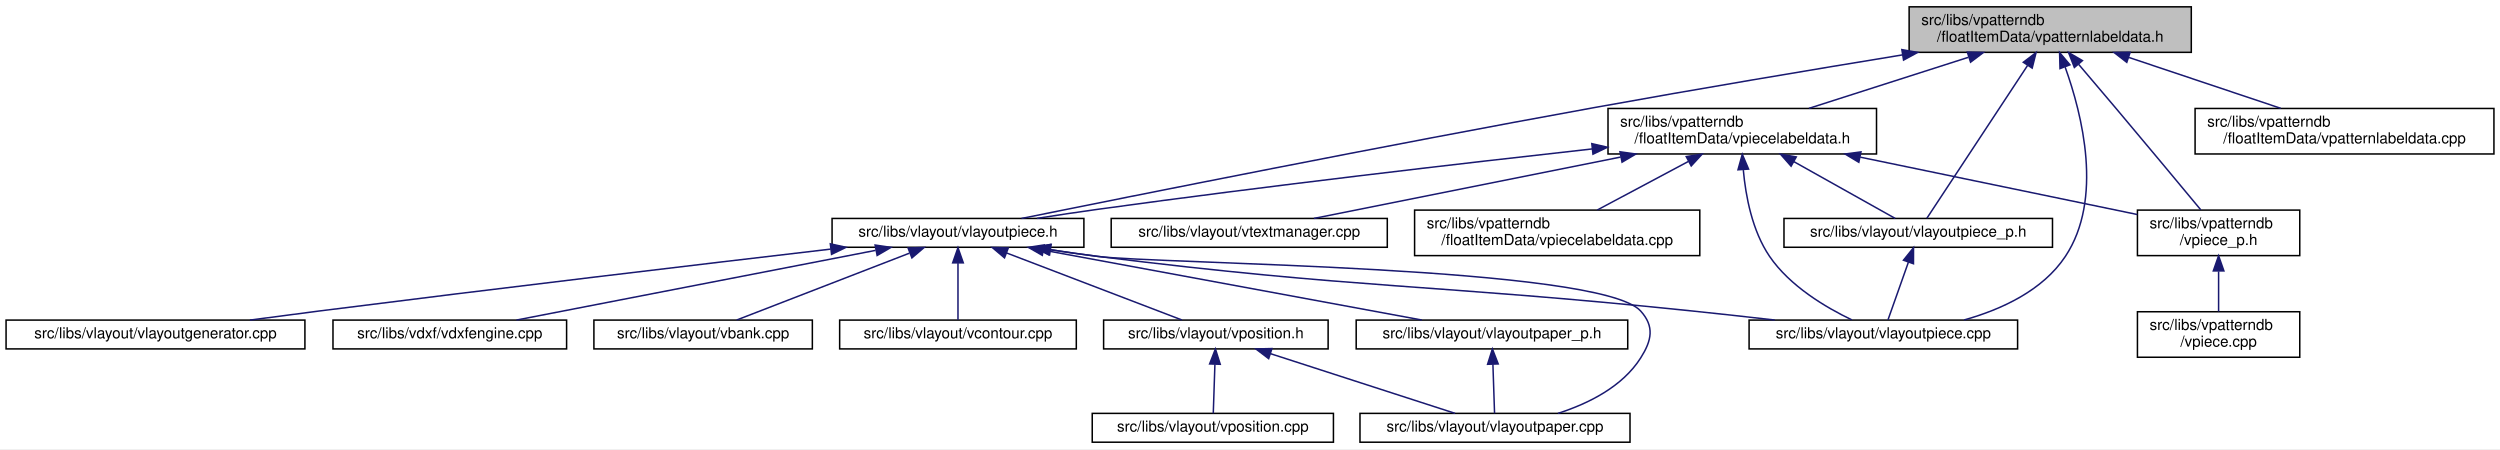
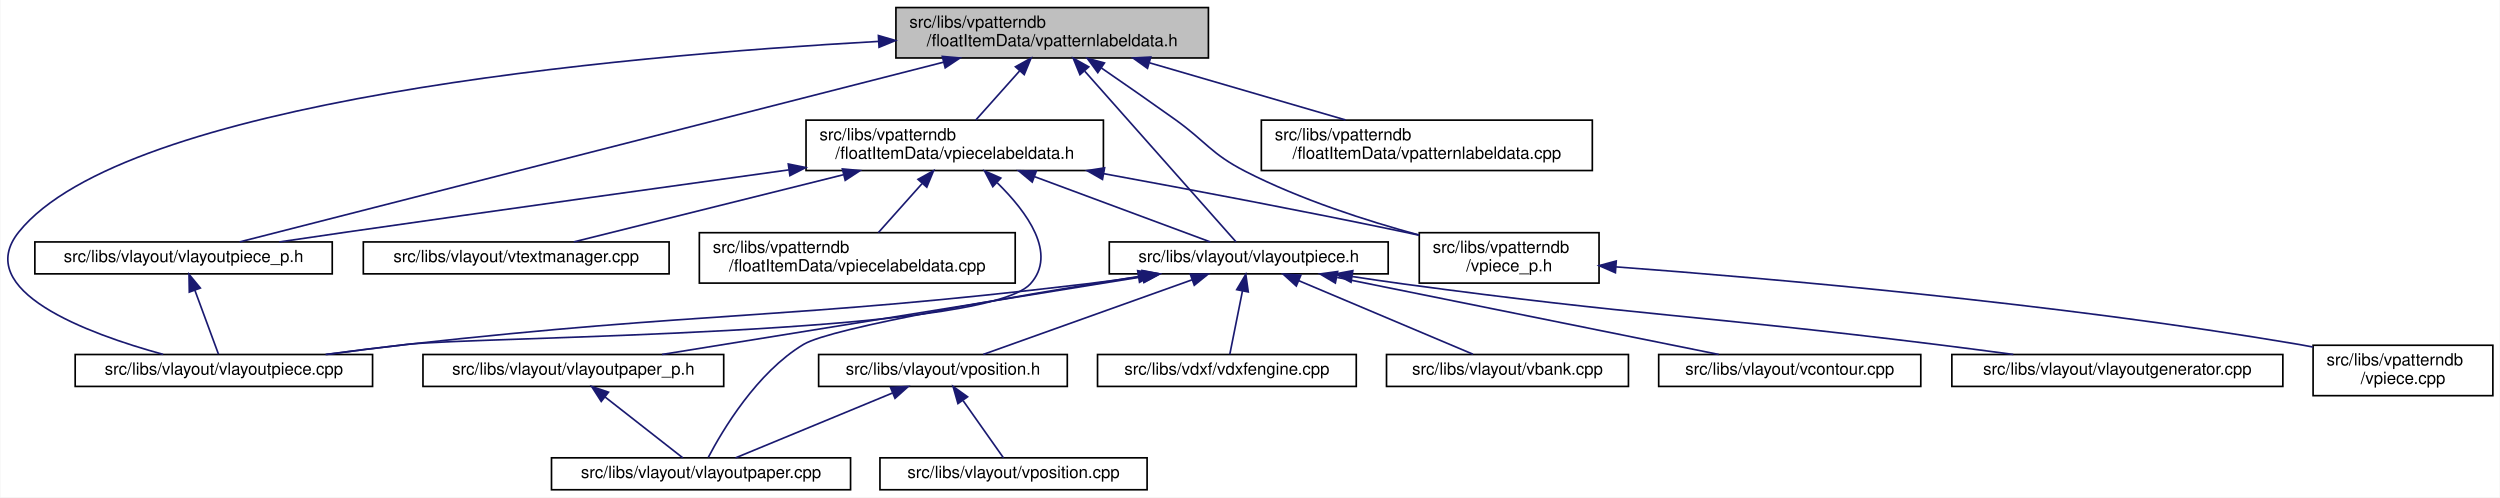
- <svg xmlns="http://www.w3.org/2000/svg" xmlns:xlink="http://www.w3.org/1999/xlink" width="1648pt" height="296pt" viewBox="0.00 0.00 1648.00 296.00">
+ <svg xmlns="http://www.w3.org/2000/svg" xmlns:xlink="http://www.w3.org/1999/xlink" width="1488pt" height="296pt" viewBox="0.00 0.00 1487.50 296.00">
  <g id="graph0" class="graph" transform="scale(1 1) rotate(0) translate(4 292)">
-     <polygon fill="white" stroke="transparent" points="-4,4 -4,-292 1644,-292 1644,4 -4,4" />
+     <polygon fill="white" stroke="transparent" points="-4,4 -4,-292 1483.5,-292 1483.5,4 -4,4" />
    <g id="node1" class="node">
      <g id="a_node1">
        <a xlink:title=" ">
-           <polygon fill="#bfbfbf" stroke="black" points="1254.5,-257.5 1254.5,-287.5 1440.5,-287.5 1440.5,-257.5 1254.5,-257.5" />
-           <text text-anchor="start" x="1262.5" y="-275.5" font-family="Helvetica,sans-Serif" font-size="10.00">src/libs/vpatterndb</text>
-           <text text-anchor="middle" x="1347.5" y="-264.5" font-family="Helvetica,sans-Serif" font-size="10.00">/floatItemData/vpatternlabeldata.h</text>
+           <polygon fill="#bfbfbf" stroke="black" points="529,-257.5 529,-287.5 715,-287.5 715,-257.5 529,-257.5" />
+           <text text-anchor="start" x="537" y="-275.5" font-family="Helvetica,sans-Serif" font-size="10.00">src/libs/vpatterndb</text>
+           <text text-anchor="middle" x="622" y="-264.5" font-family="Helvetica,sans-Serif" font-size="10.00">/floatItemData/vpatternlabeldata.h</text>
        </a>
      </g>
    </g>
    <g id="node2" class="node">
      <g id="a_node2">
+         <a xlink:href="../../d6/d2f/vlayoutpiece__p_8h.html" target="_top" xlink:title=" ">
+           <polygon fill="white" stroke="black" points="16.5,-129 16.5,-148 193.5,-148 193.5,-129 16.5,-129" />
+           <text text-anchor="middle" x="105" y="-136" font-family="Helvetica,sans-Serif" font-size="10.00">src/libs/vlayout/vlayoutpiece_p.h</text>
+         </a>
+       </g>
+     </g>
+     <g id="edge1" class="edge">
+       <path fill="none" stroke="midnightblue" d="M557.42,-255.01C446.35,-226.65 222.96,-169.62 138.43,-148.04" />
+       <polygon fill="midnightblue" stroke="midnightblue" points="556.61,-258.42 567.16,-257.5 558.34,-251.63 556.61,-258.42" />
+     </g>
+     <g id="node3" class="node">
+       <g id="a_node3">
+         <a xlink:href="../../dd/d70/vlayoutpiece_8cpp.html" target="_top" xlink:title=" ">
+           <polygon fill="white" stroke="black" points="40.5,-62 40.5,-81 217.5,-81 217.5,-62 40.5,-62" />
+           <text text-anchor="middle" x="129" y="-69" font-family="Helvetica,sans-Serif" font-size="10.00">src/libs/vlayout/vlayoutpiece.cpp</text>
+         </a>
+       </g>
+     </g>
+     <g id="edge15" class="edge">
+       <path fill="none" stroke="midnightblue" d="M518.52,-267.34C360.26,-258.54 69.75,-231.93 7,-154 -21.2,-118.98 47.48,-93.51 92.85,-81.07" />
+       <polygon fill="midnightblue" stroke="midnightblue" points="518.58,-270.85 528.75,-267.89 518.96,-263.86 518.58,-270.85" />
+     </g>
+     <g id="node4" class="node">
+       <g id="a_node4">
        <a xlink:href="../../d6/de0/vlayoutpiece_8h.html" target="_top" xlink:title=" ">
-           <polygon fill="white" stroke="black" points="544.5,-129 544.5,-148 710.5,-148 710.5,-129 544.5,-129" />
-           <text text-anchor="middle" x="627.5" y="-136" font-family="Helvetica,sans-Serif" font-size="10.00">src/libs/vlayout/vlayoutpiece.h</text>
-         </a>
-       </g>
-     </g>
-     <g id="edge1" class="edge">
-       <path fill="none" stroke="midnightblue" d="M1250.08,-255.81C1191.1,-246.15 1114.39,-233.3 1046.5,-221 908.13,-195.94 744.69,-163.25 669.36,-148.01" />
-       <polygon fill="midnightblue" stroke="midnightblue" points="1249.7,-259.3 1260.14,-257.46 1250.83,-252.39 1249.7,-259.3" />
-     </g>
-     <g id="node9" class="node">
-       <g id="a_node9">
-         <a xlink:href="../../dd/d70/vlayoutpiece_8cpp.html" target="_top" xlink:title=" ">
-           <polygon fill="white" stroke="black" points="1149,-62 1149,-81 1326,-81 1326,-62 1149,-62" />
-           <text text-anchor="middle" x="1237.5" y="-69" font-family="Helvetica,sans-Serif" font-size="10.00">src/libs/vlayout/vlayoutpiece.cpp</text>
-         </a>
-       </g>
-     </g>
-     <g id="edge15" class="edge">
-       <path fill="none" stroke="midnightblue" d="M1357.35,-247.73C1368.63,-216.36 1382.54,-160.71 1357.5,-123 1342.56,-100.5 1315.42,-88 1290.72,-81.07" />
-       <polygon fill="midnightblue" stroke="midnightblue" points="1353.96,-246.78 1353.68,-257.37 1360.5,-249.27 1353.96,-246.78" />
-     </g>
-     <g id="node12" class="node">
-       <g id="a_node12">
-         <a xlink:href="../../d6/d2f/vlayoutpiece__p_8h.html" target="_top" xlink:title=" ">
-           <polygon fill="white" stroke="black" points="1172,-129 1172,-148 1349,-148 1349,-129 1172,-129" />
-           <text text-anchor="middle" x="1260.5" y="-136" font-family="Helvetica,sans-Serif" font-size="10.00">src/libs/vlayout/vlayoutpiece_p.h</text>
-         </a>
-       </g>
-     </g>
-     <g id="edge13" class="edge">
-       <path fill="none" stroke="midnightblue" d="M1332.59,-248.87C1312.98,-219.12 1279.45,-168.26 1266.17,-148.1" />
-       <polygon fill="midnightblue" stroke="midnightblue" points="1329.76,-250.95 1338.19,-257.37 1335.61,-247.1 1329.76,-250.95" />
+           <polygon fill="white" stroke="black" points="656,-129 656,-148 822,-148 822,-129 656,-129" />
+           <text text-anchor="middle" x="739" y="-136" font-family="Helvetica,sans-Serif" font-size="10.00">src/libs/vlayout/vlayoutpiece.h</text>
+         </a>
+       </g>
+     </g>
+     <g id="edge3" class="edge">
+       <path fill="none" stroke="midnightblue" d="M641.38,-249.64C667.65,-220 713.36,-168.43 731.38,-148.1" />
+       <polygon fill="midnightblue" stroke="midnightblue" points="638.54,-247.57 634.52,-257.37 643.77,-252.21 638.54,-247.57" />
    </g>
    <g id="node13" class="node">
      <g id="a_node13">
        <a xlink:href="../../dd/d40/vpatternlabeldata_8cpp.html" target="_top" xlink:title=" ">
-           <polygon fill="white" stroke="black" points="1443,-190.5 1443,-220.5 1640,-220.5 1640,-190.5 1443,-190.5" />
-           <text text-anchor="start" x="1451" y="-208.5" font-family="Helvetica,sans-Serif" font-size="10.00">src/libs/vpatterndb</text>
-           <text text-anchor="middle" x="1541.5" y="-197.5" font-family="Helvetica,sans-Serif" font-size="10.00">/floatItemData/vpatternlabeldata.cpp</text>
+           <polygon fill="white" stroke="black" points="746.5,-190.5 746.5,-220.5 943.5,-220.5 943.5,-190.5 746.5,-190.5" />
+           <text text-anchor="start" x="754.5" y="-208.5" font-family="Helvetica,sans-Serif" font-size="10.00">src/libs/vpatterndb</text>
+           <text text-anchor="middle" x="845" y="-197.5" font-family="Helvetica,sans-Serif" font-size="10.00">/floatItemData/vpatternlabeldata.cpp</text>
        </a>
      </g>
    </g>
    <g id="edge16" class="edge">
-       <path fill="none" stroke="midnightblue" d="M1399.46,-254.09C1430.77,-243.6 1470.14,-230.41 1499.49,-220.58" />
-       <polygon fill="midnightblue" stroke="midnightblue" points="1397.97,-250.9 1389.6,-257.4 1400.19,-257.54 1397.97,-250.9" />
+       <path fill="none" stroke="midnightblue" d="M680.05,-254.58C716.27,-244.02 762.35,-230.59 796.59,-220.61" />
+       <polygon fill="midnightblue" stroke="midnightblue" points="678.73,-251.32 670.11,-257.48 680.69,-258.04 678.73,-251.32" />
    </g>
    <g id="node14" class="node">
      <g id="a_node14">
        <a xlink:href="../../d8/dbc/vpiecelabeldata_8h.html" target="_top" xlink:title=" ">
-           <polygon fill="white" stroke="black" points="1056,-190.5 1056,-220.5 1233,-220.5 1233,-190.5 1056,-190.5" />
-           <text text-anchor="start" x="1064" y="-208.5" font-family="Helvetica,sans-Serif" font-size="10.00">src/libs/vpatterndb</text>
-           <text text-anchor="middle" x="1144.5" y="-197.5" font-family="Helvetica,sans-Serif" font-size="10.00">/floatItemData/vpiecelabeldata.h</text>
+           <polygon fill="white" stroke="black" points="475.5,-190.5 475.5,-220.5 652.5,-220.5 652.5,-190.5 475.5,-190.5" />
+           <text text-anchor="start" x="483.5" y="-208.5" font-family="Helvetica,sans-Serif" font-size="10.00">src/libs/vpatterndb</text>
+           <text text-anchor="middle" x="564" y="-197.5" font-family="Helvetica,sans-Serif" font-size="10.00">/floatItemData/vpiecelabeldata.h</text>
        </a>
      </g>
    </g>
    <g id="edge17" class="edge">
-       <path fill="none" stroke="midnightblue" d="M1293.56,-254.23C1260.72,-243.71 1219.3,-230.45 1188.46,-220.58" />
-       <polygon fill="midnightblue" stroke="midnightblue" points="1292.86,-257.68 1303.45,-257.4 1295,-251.01 1292.86,-257.68" />
+       <path fill="none" stroke="midnightblue" d="M602.58,-249.74C594,-240.12 584.16,-229.09 576.56,-220.58" />
+       <polygon fill="midnightblue" stroke="midnightblue" points="600.15,-252.26 609.41,-257.4 605.37,-247.6 600.15,-252.26" />
    </g>
    <g id="node17" class="node">
      <g id="a_node17">
        <a xlink:href="../../d8/da5/vpiece__p_8h.html" target="_top" xlink:title=" ">
-           <polygon fill="white" stroke="black" points="1405,-123.5 1405,-153.5 1512,-153.5 1512,-123.5 1405,-123.5" />
-           <text text-anchor="start" x="1413" y="-141.5" font-family="Helvetica,sans-Serif" font-size="10.00">src/libs/vpatterndb</text>
-           <text text-anchor="middle" x="1458.5" y="-130.5" font-family="Helvetica,sans-Serif" font-size="10.00">/vpiece_p.h</text>
+           <polygon fill="white" stroke="black" points="840.5,-123.5 840.5,-153.5 947.5,-153.5 947.5,-123.5 840.5,-123.5" />
+           <text text-anchor="start" x="848.5" y="-141.5" font-family="Helvetica,sans-Serif" font-size="10.00">src/libs/vpatterndb</text>
+           <text text-anchor="middle" x="894" y="-130.5" font-family="Helvetica,sans-Serif" font-size="10.00">/vpiece_p.h</text>
        </a>
      </g>
    </g>
    <g id="edge25" class="edge">
-       <path fill="none" stroke="midnightblue" d="M1366.13,-249.71C1373.71,-240.83 1382.55,-230.44 1390.5,-221 1410.33,-197.47 1433.23,-169.96 1446.75,-153.67" />
-       <polygon fill="midnightblue" stroke="midnightblue" points="1363.42,-247.51 1359.59,-257.38 1368.74,-252.05 1363.42,-247.51" />
-     </g>
-     <g id="node3" class="node">
-       <g id="a_node3">
-         <a xlink:href="../../dd/d66/vdxfengine_8cpp.html" target="_top" xlink:title=" ">
-           <polygon fill="white" stroke="black" points="215.5,-62 215.5,-81 369.5,-81 369.5,-62 215.5,-62" />
-           <text text-anchor="middle" x="292.5" y="-69" font-family="Helvetica,sans-Serif" font-size="10.00">src/libs/vdxf/vdxfengine.cpp</text>
-         </a>
-       </g>
+       <path fill="none" stroke="midnightblue" d="M651.26,-251.56C664.66,-242.35 680.7,-231.22 695,-221 713.88,-207.51 716.35,-200.58 737,-190 769.74,-173.22 809.17,-160.56 840.33,-152.12" />
+       <polygon fill="midnightblue" stroke="midnightblue" points="649.15,-248.76 642.89,-257.3 653.11,-254.53 649.15,-248.76" />
    </g>
    <g id="edge2" class="edge">
-       <path fill="none" stroke="midnightblue" d="M573.17,-126.96C507.23,-114.16 397.35,-92.84 336.47,-81.03" />
-       <polygon fill="midnightblue" stroke="midnightblue" points="572.88,-130.47 583.36,-128.94 574.21,-123.59 572.88,-130.47" />
-     </g>
-     <g id="node4" class="node">
-       <g id="a_node4">
-         <a xlink:href="../../de/da8/vbank_8cpp.html" target="_top" xlink:title=" ">
-           <polygon fill="white" stroke="black" points="387.5,-62 387.5,-81 531.5,-81 531.5,-62 387.5,-62" />
-           <text text-anchor="middle" x="459.5" y="-69" font-family="Helvetica,sans-Serif" font-size="10.00">src/libs/vlayout/vbank.cpp</text>
-         </a>
-       </g>
-     </g>
-     <g id="edge3" class="edge">
-       <path fill="none" stroke="midnightblue" d="M595.46,-125.1C562.11,-112.2 510.75,-92.33 481.63,-81.06" />
-       <polygon fill="midnightblue" stroke="midnightblue" points="594.6,-128.52 605.19,-128.87 597.13,-122 594.6,-128.52" />
+       <path fill="none" stroke="midnightblue" d="M111.72,-119.29C116.33,-106.81 122.24,-90.81 125.81,-81.13" />
+       <polygon fill="midnightblue" stroke="midnightblue" points="108.42,-118.14 108.24,-128.73 114.98,-120.57 108.42,-118.14" />
+     </g>
+     <g id="edge14" class="edge">
+       <path fill="none" stroke="midnightblue" d="M675.78,-127.49C664.54,-125.87 652.94,-124.3 642,-123 463,-101.67 417.17,-106.89 238,-87 222.25,-85.25 205.26,-83.11 189.48,-81.02" />
+       <polygon fill="midnightblue" stroke="midnightblue" points="675.56,-131 685.96,-128.99 676.58,-124.07 675.56,-131" />
    </g>
    <g id="node5" class="node">
      <g id="a_node5">
-         <a xlink:href="../../df/d5d/vcontour_8cpp.html" target="_top" xlink:title=" ">
-           <polygon fill="white" stroke="black" points="549.5,-62 549.5,-81 705.5,-81 705.5,-62 549.5,-62" />
-           <text text-anchor="middle" x="627.5" y="-69" font-family="Helvetica,sans-Serif" font-size="10.00">src/libs/vlayout/vcontour.cpp</text>
+         <a xlink:href="../../dd/d66/vdxfengine_8cpp.html" target="_top" xlink:title=" ">
+           <polygon fill="white" stroke="black" points="649,-62 649,-81 803,-81 803,-62 649,-62" />
+           <text text-anchor="middle" x="726" y="-69" font-family="Helvetica,sans-Serif" font-size="10.00">src/libs/vdxf/vdxfengine.cpp</text>
        </a>
      </g>
    </g>
    <g id="edge4" class="edge">
-       <path fill="none" stroke="midnightblue" d="M627.5,-118.54C627.5,-106.17 627.5,-90.62 627.5,-81.13" />
-       <polygon fill="midnightblue" stroke="midnightblue" points="624,-118.73 627.5,-128.73 631,-118.73 624,-118.73" />
+       <path fill="none" stroke="midnightblue" d="M735.28,-118.91C732.8,-106.49 729.64,-90.72 727.73,-81.13" />
+       <polygon fill="midnightblue" stroke="midnightblue" points="731.85,-119.61 737.25,-128.73 738.72,-118.24 731.85,-119.61" />
    </g>
    <g id="node6" class="node">
      <g id="a_node6">
-         <a xlink:href="../../d2/d2d/vlayoutpaper__p_8h.html" target="_top" xlink:title=" ">
-           <polygon fill="white" stroke="black" points="890,-62 890,-81 1069,-81 1069,-62 890,-62" />
-           <text text-anchor="middle" x="979.5" y="-69" font-family="Helvetica,sans-Serif" font-size="10.00">src/libs/vlayout/vlayoutpaper_p.h</text>
+         <a xlink:href="../../de/da8/vbank_8cpp.html" target="_top" xlink:title=" ">
+           <polygon fill="white" stroke="black" points="821,-62 821,-81 965,-81 965,-62 821,-62" />
+           <text text-anchor="middle" x="893" y="-69" font-family="Helvetica,sans-Serif" font-size="10.00">src/libs/vlayout/vbank.cpp</text>
        </a>
      </g>
    </g>
    <g id="edge5" class="edge">
-       <path fill="none" stroke="midnightblue" d="M683.73,-127.12C752.92,-114.34 869.07,-92.89 933.3,-81.03" />
-       <polygon fill="midnightblue" stroke="midnightblue" points="683.08,-123.68 673.88,-128.94 684.35,-130.56 683.08,-123.68" />
+       <path fill="none" stroke="midnightblue" d="M768.74,-124.95C799.23,-112.08 845.84,-92.4 872.47,-81.17" />
+       <polygon fill="midnightblue" stroke="midnightblue" points="767.3,-121.76 759.45,-128.87 770.02,-128.2 767.3,-121.76" />
    </g>
    <g id="node7" class="node">
      <g id="a_node7">
-         <a xlink:href="../../d1/dd1/vlayoutpaper_8cpp.html" target="_top" xlink:title=" ">
-           <polygon fill="white" stroke="black" points="892.5,-0.5 892.5,-19.5 1070.5,-19.5 1070.5,-0.5 892.5,-0.5" />
-           <text text-anchor="middle" x="981.5" y="-7.5" font-family="Helvetica,sans-Serif" font-size="10.00">src/libs/vlayout/vlayoutpaper.cpp</text>
-         </a>
-       </g>
-     </g>
-     <g id="edge7" class="edge">
-       <path fill="none" stroke="midnightblue" d="M688.67,-127.37C698.95,-125.81 709.52,-124.29 719.5,-123 759.15,-117.89 1050.68,-116.65 1077.5,-87 1086.74,-76.78 1084.89,-67.63 1077.5,-56 1065.45,-37.05 1043.09,-25.94 1022.97,-19.5" />
-       <polygon fill="midnightblue" stroke="midnightblue" points="687.87,-123.95 678.52,-128.94 688.94,-130.87 687.87,-123.95" />
+         <a xlink:href="../../df/d5d/vcontour_8cpp.html" target="_top" xlink:title=" ">
+           <polygon fill="white" stroke="black" points="983,-62 983,-81 1139,-81 1139,-62 983,-62" />
+           <text text-anchor="middle" x="1061" y="-69" font-family="Helvetica,sans-Serif" font-size="10.00">src/libs/vlayout/vcontour.cpp</text>
+         </a>
+       </g>
+     </g>
+     <g id="edge6" class="edge">
+       <path fill="none" stroke="midnightblue" d="M791.61,-126.88C855.03,-114.08 960.34,-92.82 1018.74,-81.03" />
+       <polygon fill="midnightblue" stroke="midnightblue" points="790.54,-123.53 781.43,-128.94 791.92,-130.39 790.54,-123.53" />
    </g>
    <g id="node8" class="node">
      <g id="a_node8">
        <a xlink:href="../../d3/d39/vlayoutgenerator_8cpp.html" target="_top" xlink:title=" ">
-           <polygon fill="white" stroke="black" points="0,-62 0,-81 197,-81 197,-62 0,-62" />
-           <text text-anchor="middle" x="98.5" y="-69" font-family="Helvetica,sans-Serif" font-size="10.00">src/libs/vlayout/vlayoutgenerator.cpp</text>
+           <polygon fill="white" stroke="black" points="1157.5,-62 1157.5,-81 1354.5,-81 1354.5,-62 1157.5,-62" />
+           <text text-anchor="middle" x="1256" y="-69" font-family="Helvetica,sans-Serif" font-size="10.00">src/libs/vlayout/vlayoutgenerator.cpp</text>
+         </a>
+       </g>
+     </g>
+     <g id="edge7" class="edge">
+       <path fill="none" stroke="midnightblue" d="M800.56,-127.42C810.72,-125.87 821.15,-124.34 831,-123 971.51,-103.96 1007.28,-104.43 1148,-87 1162.93,-85.15 1179,-83.05 1194.06,-81.04" />
+       <polygon fill="midnightblue" stroke="midnightblue" points="799.87,-123.99 790.52,-128.98 800.94,-130.9 799.87,-123.99" />
+     </g>
+     <g id="node9" class="node">
+       <g id="a_node9">
+         <a xlink:href="../../d2/d2d/vlayoutpaper__p_8h.html" target="_top" xlink:title=" ">
+           <polygon fill="white" stroke="black" points="247.5,-62 247.5,-81 426.5,-81 426.5,-62 247.5,-62" />
+           <text text-anchor="middle" x="337" y="-69" font-family="Helvetica,sans-Serif" font-size="10.00">src/libs/vlayout/vlayoutpaper_p.h</text>
        </a>
      </g>
    </g>
    <g id="edge8" class="edge">
-       <path fill="none" stroke="midnightblue" d="M543.58,-127.79C458.58,-117.86 323.34,-101.85 206.5,-87 191.67,-85.12 175.71,-83.01 160.73,-81.01" />
-       <polygon fill="midnightblue" stroke="midnightblue" points="543.35,-131.28 553.69,-128.97 544.16,-124.33 543.35,-131.28" />
-     </g>
-     <g id="edge9" class="edge">
-       <path fill="none" stroke="midnightblue" d="M687.97,-127.4C698.46,-125.81 709.29,-124.27 719.5,-123 893.11,-101.37 937.47,-105 1111.5,-87 1129.13,-85.18 1148.13,-83.07 1165.9,-81.03" />
-       <polygon fill="midnightblue" stroke="midnightblue" points="687.38,-123.95 678.03,-128.93 688.45,-130.87 687.38,-123.95" />
+       <path fill="none" stroke="midnightblue" d="M675.75,-127.27C596.86,-114.52 463.42,-92.94 389.77,-81.03" />
+       <polygon fill="midnightblue" stroke="midnightblue" points="675.6,-130.79 686.03,-128.94 676.72,-123.88 675.6,-130.79" />
    </g>
    <g id="node10" class="node">
      <g id="a_node10">
-         <a xlink:href="../../db/d5c/vposition_8h.html" target="_top" xlink:title=" ">
-           <polygon fill="white" stroke="black" points="723.5,-62 723.5,-81 871.5,-81 871.5,-62 723.5,-62" />
-           <text text-anchor="middle" x="797.5" y="-69" font-family="Helvetica,sans-Serif" font-size="10.00">src/libs/vlayout/vposition.h</text>
+         <a xlink:href="../../d1/dd1/vlayoutpaper_8cpp.html" target="_top" xlink:title=" ">
+           <polygon fill="white" stroke="black" points="324,-0.5 324,-19.5 502,-19.5 502,-0.5 324,-0.5" />
+           <text text-anchor="middle" x="413" y="-7.5" font-family="Helvetica,sans-Serif" font-size="10.00">src/libs/vlayout/vlayoutpaper.cpp</text>
        </a>
      </g>
    </g>
    <g id="edge10" class="edge">
-       <path fill="none" stroke="midnightblue" d="M659.48,-125.27C693.22,-112.37 745.52,-92.38 775.1,-81.06" />
-       <polygon fill="midnightblue" stroke="midnightblue" points="658.17,-122.03 650.07,-128.87 660.67,-128.57 658.17,-122.03" />
-     </g>
-     <g id="edge6" class="edge">
-       <path fill="none" stroke="midnightblue" d="M980.13,-51.82C980.49,-41 980.93,-27.9 981.21,-19.51" />
-       <polygon fill="midnightblue" stroke="midnightblue" points="976.62,-51.86 979.79,-61.98 983.62,-52.1 976.62,-51.86" />
-     </g>
-     <g id="edge11" class="edge">
-       <path fill="none" stroke="midnightblue" d="M833.43,-58.88C869.2,-47.32 923.24,-29.84 955.19,-19.51" />
-       <polygon fill="midnightblue" stroke="midnightblue" points="832.3,-55.57 823.86,-61.98 834.45,-62.23 832.3,-55.57" />
+       <path fill="none" stroke="midnightblue" d="M673.31,-127.41C600.46,-115.84 490.92,-97.17 474,-87 446.16,-70.26 425.77,-35.88 417.31,-19.74" />
+       <polygon fill="midnightblue" stroke="midnightblue" points="672.9,-130.89 683.33,-129 674,-123.98 672.9,-130.89" />
    </g>
    <g id="node11" class="node">
      <g id="a_node11">
+         <a xlink:href="../../db/d5c/vposition_8h.html" target="_top" xlink:title=" ">
+           <polygon fill="white" stroke="black" points="483,-62 483,-81 631,-81 631,-62 483,-62" />
+           <text text-anchor="middle" x="557" y="-69" font-family="Helvetica,sans-Serif" font-size="10.00">src/libs/vlayout/vposition.h</text>
+         </a>
+       </g>
+     </g>
+     <g id="edge11" class="edge">
+       <path fill="none" stroke="midnightblue" d="M705.22,-125.44C669.12,-112.54 612.79,-92.42 580.98,-81.06" />
+       <polygon fill="midnightblue" stroke="midnightblue" points="704.24,-128.8 714.83,-128.87 706.59,-122.21 704.24,-128.8" />
+     </g>
+     <g id="edge9" class="edge">
+       <path fill="none" stroke="midnightblue" d="M355.78,-55.79C370.36,-44.38 390.06,-28.96 402.13,-19.51" />
+       <polygon fill="midnightblue" stroke="midnightblue" points="353.61,-53.05 347.89,-61.98 357.92,-58.57 353.61,-53.05" />
+     </g>
+     <g id="edge12" class="edge">
+       <path fill="none" stroke="midnightblue" d="M527.07,-58.13C499.09,-46.57 458.06,-29.62 433.59,-19.51" />
+       <polygon fill="midnightblue" stroke="midnightblue" points="525.79,-61.39 536.37,-61.98 528.46,-54.92 525.79,-61.39" />
+     </g>
+     <g id="node12" class="node">
+       <g id="a_node12">
        <a xlink:href="../../df/d76/vposition_8cpp.html" target="_top" xlink:title=" ">
-           <polygon fill="white" stroke="black" points="716,-0.5 716,-19.5 875,-19.5 875,-0.5 716,-0.5" />
-           <text text-anchor="middle" x="795.5" y="-7.5" font-family="Helvetica,sans-Serif" font-size="10.00">src/libs/vlayout/vposition.cpp</text>
-         </a>
-       </g>
-     </g>
-     <g id="edge12" class="edge">
-       <path fill="none" stroke="midnightblue" d="M796.87,-51.82C796.51,-41 796.07,-27.9 795.79,-19.51" />
-       <polygon fill="midnightblue" stroke="midnightblue" points="793.38,-52.1 797.21,-61.98 800.38,-51.86 793.38,-52.1" />
-     </g>
-     <g id="edge14" class="edge">
-       <path fill="none" stroke="midnightblue" d="M1254.06,-119.29C1249.64,-106.81 1243.98,-90.81 1240.55,-81.13" />
-       <polygon fill="midnightblue" stroke="midnightblue" points="1250.76,-120.47 1257.4,-128.73 1257.36,-118.14 1250.76,-120.47" />
+           <polygon fill="white" stroke="black" points="519.5,-0.5 519.5,-19.5 678.5,-19.5 678.5,-0.5 519.5,-0.5" />
+           <text text-anchor="middle" x="599" y="-7.5" font-family="Helvetica,sans-Serif" font-size="10.00">src/libs/vlayout/vposition.cpp</text>
+         </a>
+       </g>
+     </g>
+     <g id="edge13" class="edge">
+       <path fill="none" stroke="midnightblue" d="M569,-53.51C576.84,-42.39 586.76,-28.34 592.99,-19.51" />
+       <polygon fill="midnightblue" stroke="midnightblue" points="565.93,-51.79 563.02,-61.98 571.64,-55.82 565.93,-51.79" />
    </g>
    <g id="edge18" class="edge">
-       <path fill="none" stroke="midnightblue" d="M1045.61,-193.83C959.39,-184.26 831.01,-169.41 719.5,-154 706.53,-152.21 692.55,-150.1 679.51,-148.05" />
-       <polygon fill="midnightblue" stroke="midnightblue" points="1045.32,-197.32 1055.65,-194.94 1046.09,-190.36 1045.32,-197.32" />
+       <path fill="none" stroke="midnightblue" d="M465.28,-190.9C392.71,-180.86 291.69,-166.76 203,-154 189.72,-152.09 175.44,-150 161.99,-148.01" />
+       <polygon fill="midnightblue" stroke="midnightblue" points="464.94,-194.39 475.33,-192.29 465.9,-187.46 464.94,-194.39" />
    </g>
    <g id="edge20" class="edge">
-       <path fill="none" stroke="midnightblue" d="M1145.2,-179.89C1146.75,-162.66 1151.06,-139.8 1162.5,-123 1175.84,-103.41 1199.54,-89.36 1216.73,-81.13" />
-       <polygon fill="midnightblue" stroke="midnightblue" points="1141.68,-180.08 1144.52,-190.29 1148.66,-180.53 1141.68,-180.08" />
+       <path fill="none" stroke="midnightblue" d="M589.27,-183.25C607.14,-165.72 625.25,-140.91 609,-123 581.16,-92.33 279.14,-91.73 238,-87 222.45,-85.21 205.68,-83.08 190.06,-81.01" />
+       <polygon fill="midnightblue" stroke="midnightblue" points="586.66,-180.9 581.73,-190.28 591.43,-186.02 586.66,-180.9" />
    </g>
    <g id="edge19" class="edge">
-       <path fill="none" stroke="midnightblue" d="M1178.46,-185.47C1200.6,-173.06 1228.43,-157.47 1245.32,-148.01" />
-       <polygon fill="midnightblue" stroke="midnightblue" points="1176.68,-182.45 1169.67,-190.4 1180.1,-188.56 1176.68,-182.45" />
+       <path fill="none" stroke="midnightblue" d="M611.7,-186.78C645.63,-174.18 689.71,-157.81 716.1,-148.01" />
+       <polygon fill="midnightblue" stroke="midnightblue" points="610.13,-183.63 601.97,-190.4 612.57,-190.2 610.13,-183.63" />
    </g>
    <g id="node15" class="node">
      <g id="a_node15">
        <a xlink:href="../../d8/d70/vtextmanager_8cpp.html" target="_top" xlink:title=" ">
-           <polygon fill="white" stroke="black" points="728.5,-129 728.5,-148 910.5,-148 910.5,-129 728.5,-129" />
-           <text text-anchor="middle" x="819.5" y="-136" font-family="Helvetica,sans-Serif" font-size="10.00">src/libs/vlayout/vtextmanager.cpp</text>
+           <polygon fill="white" stroke="black" points="212,-129 212,-148 394,-148 394,-129 212,-129" />
+           <text text-anchor="middle" x="303" y="-136" font-family="Helvetica,sans-Serif" font-size="10.00">src/libs/vlayout/vtextmanager.cpp</text>
        </a>
      </g>
    </g>
    <g id="edge21" class="edge">
-       <path fill="none" stroke="midnightblue" d="M1064.33,-188.47C1000.4,-175.68 913.37,-158.27 862.14,-148.03" />
-       <polygon fill="midnightblue" stroke="midnightblue" points="1063.89,-191.95 1074.38,-190.48 1065.26,-185.08 1063.89,-191.95" />
+       <path fill="none" stroke="midnightblue" d="M497.71,-187.99C446.56,-175.25 377.88,-158.15 337.25,-148.03" />
+       <polygon fill="midnightblue" stroke="midnightblue" points="497.14,-191.46 507.69,-190.48 498.83,-184.66 497.14,-191.46" />
    </g>
    <g id="node16" class="node">
      <g id="a_node16">
        <a xlink:href="../../de/d4a/vpiecelabeldata_8cpp.html" target="_top" xlink:title=" ">
-           <polygon fill="white" stroke="black" points="928.5,-123.5 928.5,-153.5 1116.5,-153.5 1116.5,-123.5 928.5,-123.5" />
-           <text text-anchor="start" x="936.5" y="-141.5" font-family="Helvetica,sans-Serif" font-size="10.00">src/libs/vpatterndb</text>
-           <text text-anchor="middle" x="1022.5" y="-130.5" font-family="Helvetica,sans-Serif" font-size="10.00">/floatItemData/vpiecelabeldata.cpp</text>
+           <polygon fill="white" stroke="black" points="412,-123.5 412,-153.5 600,-153.5 600,-123.5 412,-123.5" />
+           <text text-anchor="start" x="420" y="-141.5" font-family="Helvetica,sans-Serif" font-size="10.00">src/libs/vpatterndb</text>
+           <text text-anchor="middle" x="506" y="-130.5" font-family="Helvetica,sans-Serif" font-size="10.00">/floatItemData/vpiecelabeldata.cpp</text>
        </a>
      </g>
    </g>
    <g id="edge22" class="edge">
-       <path fill="none" stroke="midnightblue" d="M1108.98,-185.57C1089.79,-175.35 1066.5,-162.94 1048.92,-153.58" />
-       <polygon fill="midnightblue" stroke="midnightblue" points="1107.56,-188.78 1118.03,-190.4 1110.85,-182.6 1107.56,-188.78" />
+       <path fill="none" stroke="midnightblue" d="M544.58,-182.74C536,-173.12 526.16,-162.09 518.56,-153.58" />
+       <polygon fill="midnightblue" stroke="midnightblue" points="542.15,-185.26 551.41,-190.4 547.37,-180.6 542.15,-185.26" />
    </g>
    <g id="edge23" class="edge">
-       <path fill="none" stroke="midnightblue" d="M1222.27,-188.4C1279.11,-176.63 1354.72,-160.98 1404.92,-150.59" />
-       <polygon fill="midnightblue" stroke="midnightblue" points="1221.33,-185.02 1212.25,-190.48 1222.75,-191.88 1221.33,-185.02" />
+       <path fill="none" stroke="midnightblue" d="M652.6,-188.64C704.66,-179.1 771.68,-166.43 831,-154 834.08,-153.36 837.23,-152.68 840.42,-151.98" />
+       <polygon fill="midnightblue" stroke="midnightblue" points="651.94,-185.21 642.73,-190.45 653.2,-192.09 651.94,-185.21" />
    </g>
    <g id="node18" class="node">
      <g id="a_node18">
        <a xlink:href="../../df/d7a/vpiece_8cpp.html" target="_top" xlink:title=" ">
-           <polygon fill="white" stroke="black" points="1405,-56.5 1405,-86.5 1512,-86.5 1512,-56.5 1405,-56.5" />
-           <text text-anchor="start" x="1413" y="-74.5" font-family="Helvetica,sans-Serif" font-size="10.00">src/libs/vpatterndb</text>
-           <text text-anchor="middle" x="1458.5" y="-63.5" font-family="Helvetica,sans-Serif" font-size="10.00">/vpiece.cpp</text>
+           <polygon fill="white" stroke="black" points="1372.5,-56.5 1372.5,-86.5 1479.5,-86.5 1479.5,-56.5 1372.5,-56.5" />
+           <text text-anchor="start" x="1380.5" y="-74.5" font-family="Helvetica,sans-Serif" font-size="10.00">src/libs/vpatterndb</text>
+           <text text-anchor="middle" x="1426" y="-63.5" font-family="Helvetica,sans-Serif" font-size="10.00">/vpiece.cpp</text>
        </a>
      </g>
    </g>
    <g id="edge24" class="edge">
-       <path fill="none" stroke="midnightblue" d="M1458.5,-113.11C1458.5,-104.15 1458.5,-94.32 1458.5,-86.58" />
-       <polygon fill="midnightblue" stroke="midnightblue" points="1455,-113.4 1458.5,-123.4 1462,-113.4 1455,-113.4" />
+       <path fill="none" stroke="midnightblue" d="M957.63,-133.15C1048.29,-126.4 1219.68,-111.53 1364,-87 1366.72,-86.54 1369.51,-86.03 1372.31,-85.48" />
+       <polygon fill="midnightblue" stroke="midnightblue" points="957.23,-129.67 947.51,-133.9 957.74,-136.65 957.23,-129.67" />
    </g>
  </g>
</svg>
